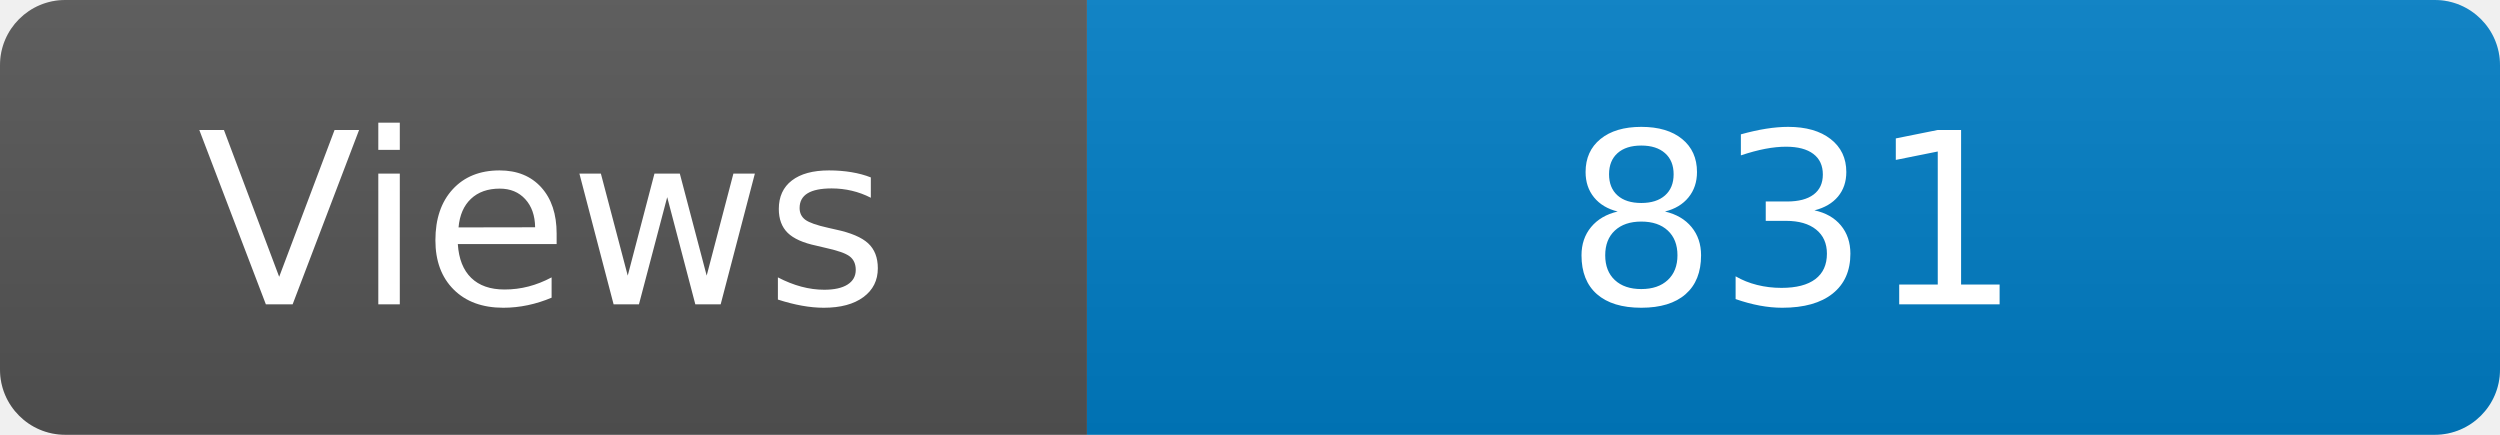
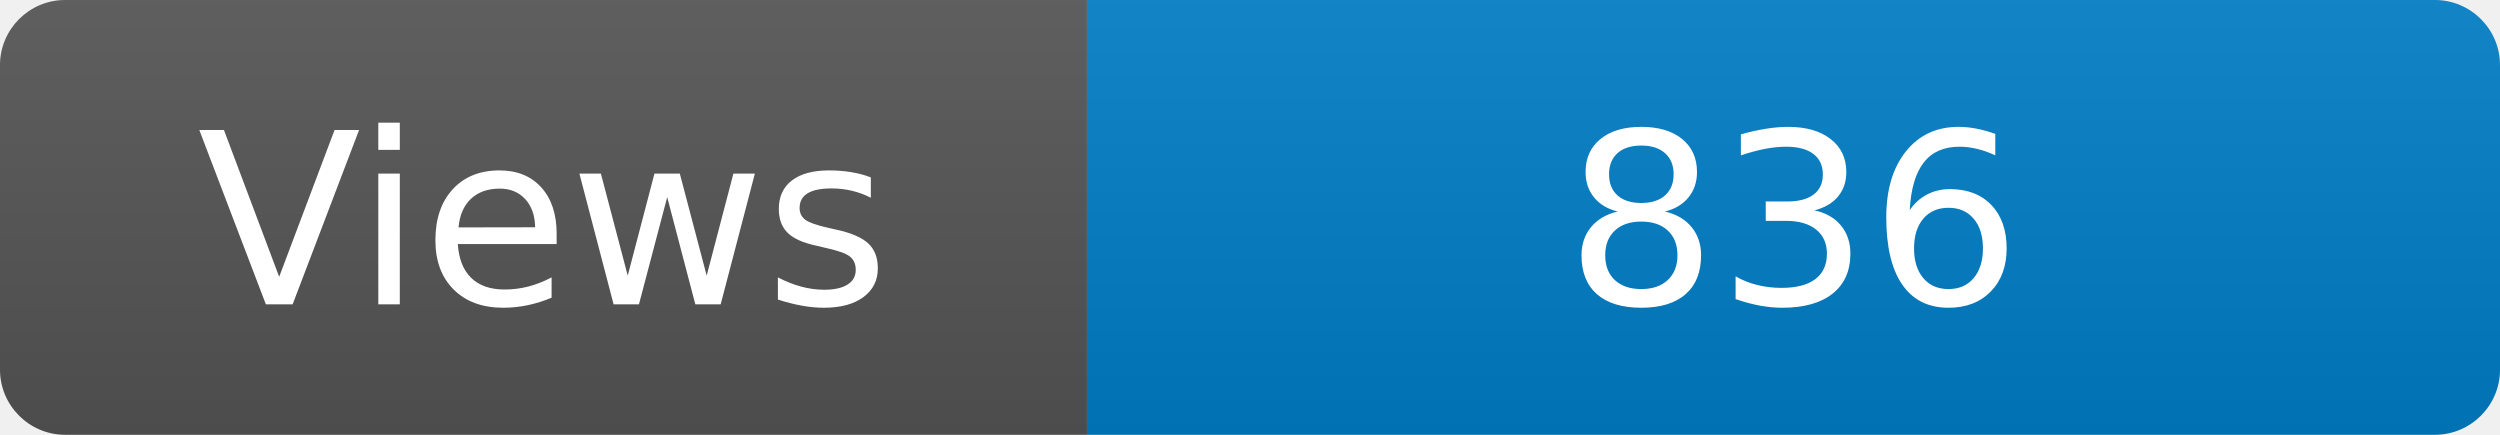
<svg xmlns="http://www.w3.org/2000/svg" width="115" height="20" role="img" aria-label="Maintained?: yes">
  <linearGradient id="s" x2="0" y2="100%">
    <stop offset="0" stop-color="#bbb" stop-opacity=".1" />
    <stop offset="1" stop-opacity=".1" />
  </linearGradient>
  <clipPath id="r">
    <rect width="115" height="20" rx="3" fill="#fff" />
  </clipPath>
  <g clip-path="url(#r)">
    <rect width="50" height="20" fill="#555" />
    <rect x="50" width="160" height="20" fill="#007ec6" />
    <rect width="115" height="20" fill="url(#s)" />
  </g>
  <g fill="#fff" text-anchor="middle" font-family="Verdana,Geneva,DejaVu Sans,sans-serif" font-size="110">
    <text x="250" y="140" transform="scale(.1)" fill="#fff">Views</text>
-     <text x="825" y="140" transform="scale(.1)" fill="#fff">831</text>
+     <text x="825" y="140" transform="scale(.1)" fill="#fff">836</text>
  </g>
</svg>
